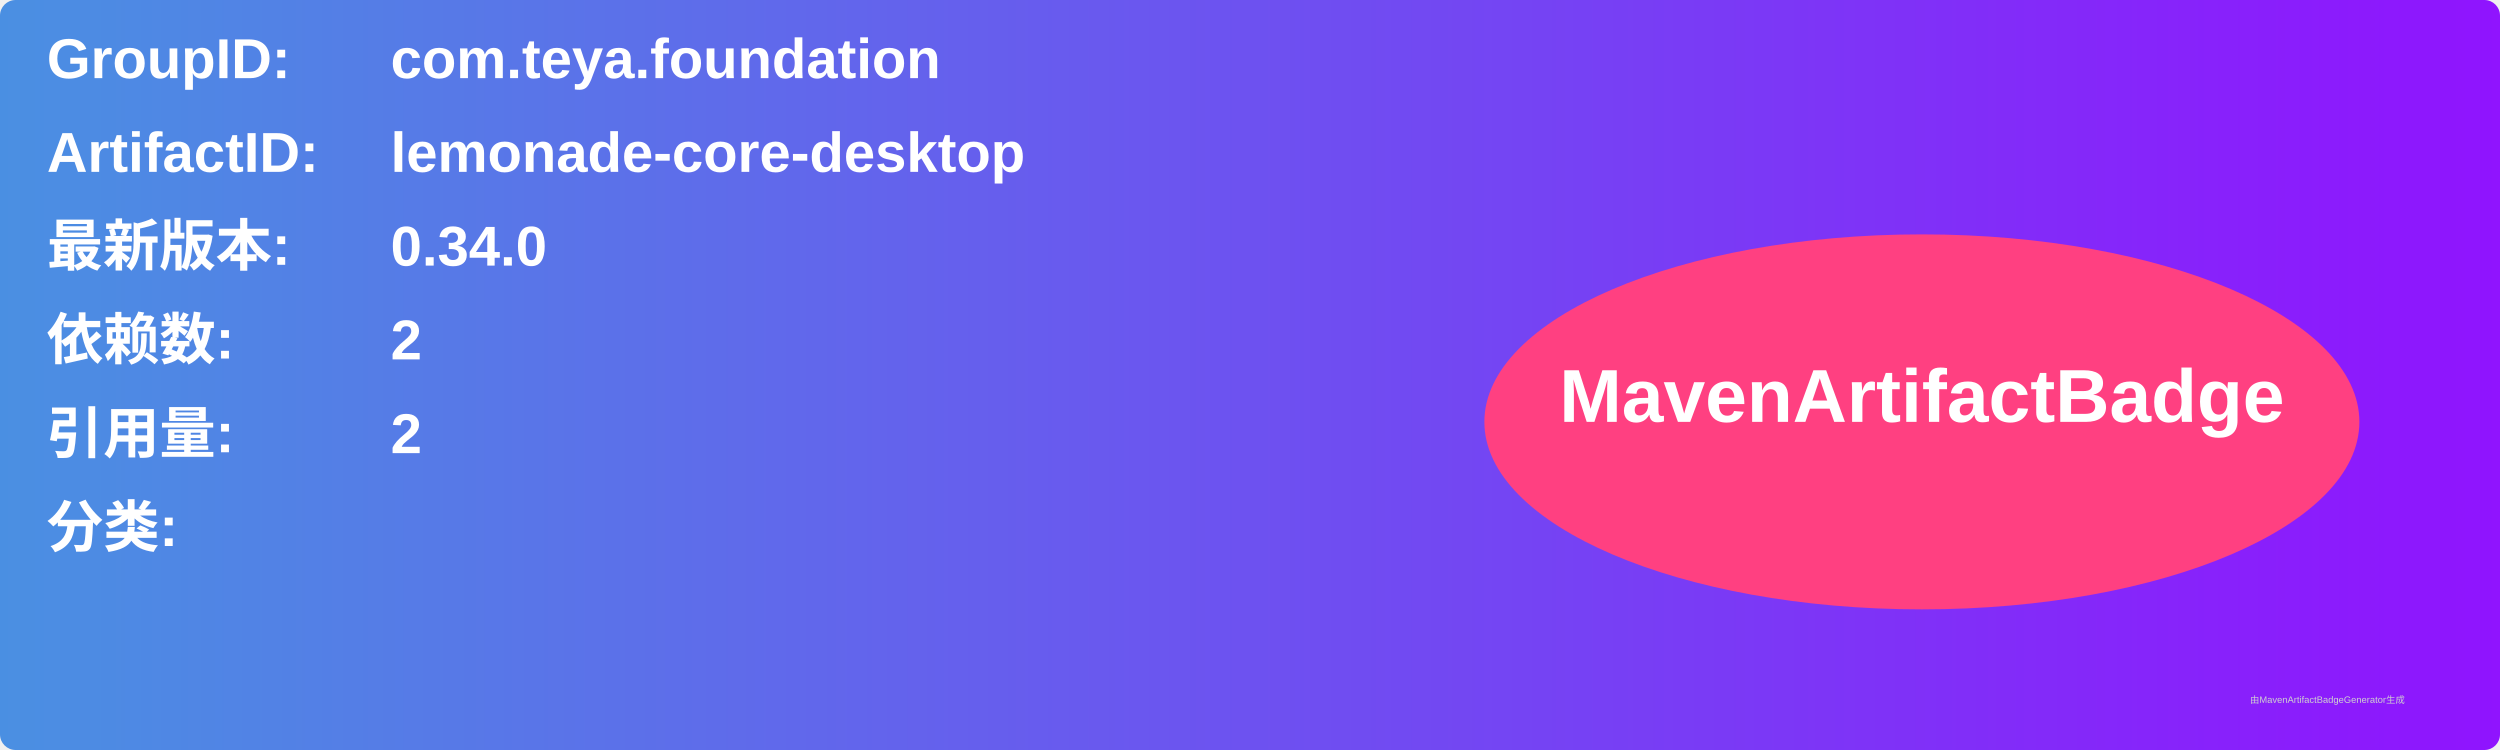
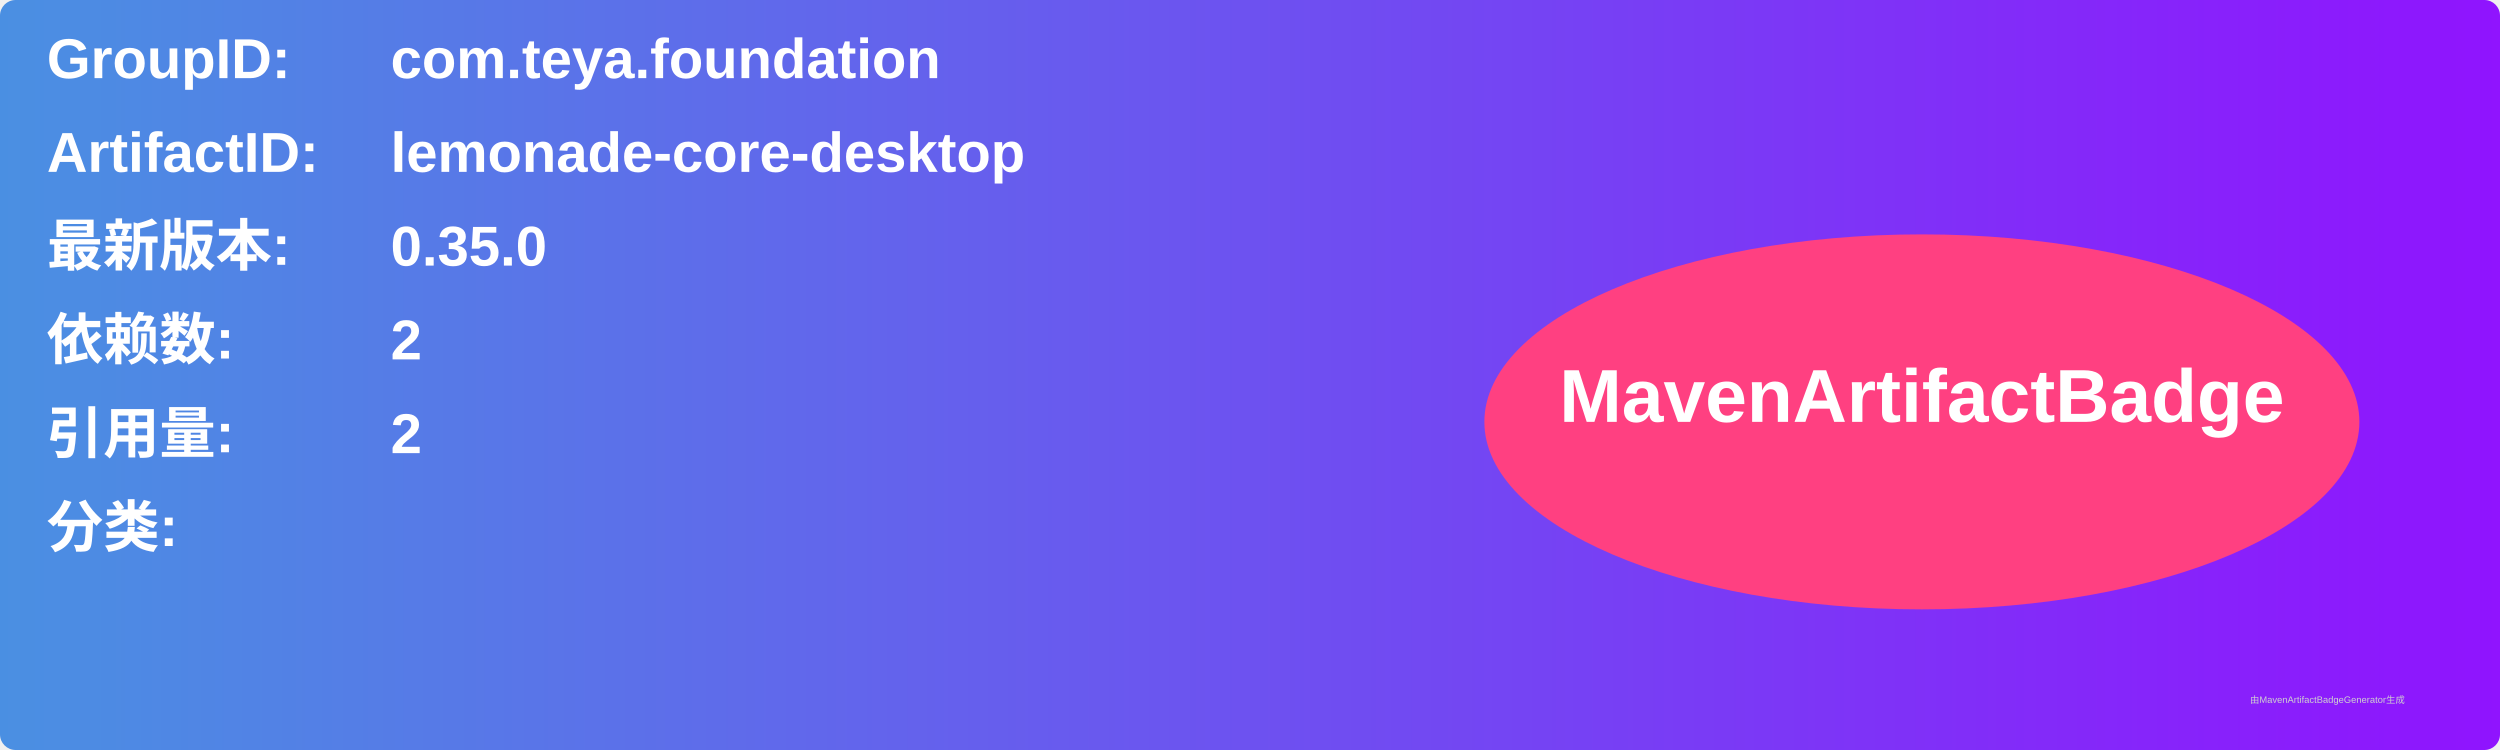
<svg xmlns="http://www.w3.org/2000/svg" width="800" height="240" viewBox="0 0 800 240">
  <linearGradient id="grad" x1="0%" y1="0%" x2="100%" y2="0%">
    <stop offset="0%" stop-color="#4a90e2" />
    <stop offset="100%" stop-color="#9013fe" />
  </linearGradient>
  <rect width="100%" height="100%" rx="5" ry="5" fill="url(#grad)" />
  <g transform="translate(15, 15)">
    <text x="0" y="10" font-family="Arial" font-size="18" fill="white" font-weight="bold" width="260">GroupID:</text>
    <text x="110" y="10" font-family="Arial" font-size="18" fill="white" font-weight="bold" width="460">com.teya.foundation</text>
    <text x="0" y="40" font-family="Arial" font-size="18" fill="white" font-weight="bold" width="260">ArtifactID:</text>
    <text x="110" y="40" font-family="Arial" font-size="18" fill="white" font-weight="bold" width="460">lemonade-core-desktop</text>
    <text x="0" y="70" font-family="Arial" font-size="18" fill="white" font-weight="bold">最新版本:</text>
    <text x="110" y="70" font-family="Arial" font-size="18" fill="white" font-weight="bold">
-       <tspan font-weight="bold">0.34.0</tspan>
+       <tspan font-weight="bold">0.35.0</tspan>
    </text>
    <text x="0" y="100" font-family="Arial" font-size="18" fill="white" font-weight="bold">依赖数: </text>
    <text x="110" y="100" font-family="Arial" font-size="18" fill="white">
      <tspan font-weight="bold">2</tspan>
    </text>
    <text x="0" y="130" font-family="Arial" font-size="18" fill="white" font-weight="bold">引用量: </text>
    <text x="110" y="130" font-family="Arial" font-size="18" fill="white">
      <tspan font-weight="bold">2</tspan>
    </text>
    <text x="0" y="160" font-family="Arial" font-size="18" fill="white" font-weight="bold">分类:</text>
    <text x="10" y="190" font-family="Arial" font-size="10" fill="white">
      <tspan font-weight="bold" />
    </text>
    <ellipse cx="600" cy="120" rx="140" ry="60" fill="#ff4081" />
    <text x="600" y="120" text-anchor="middle" font-family="Arial" font-size="24" fill="white" font-weight="bold">MavenArtifactBadge</text>
  </g>
  <text x="720" y="225" font-family="Arial" font-size="3" fill="#d0d0d0">由MavenArtifactBadgeGenerator生成</text>
</svg>
